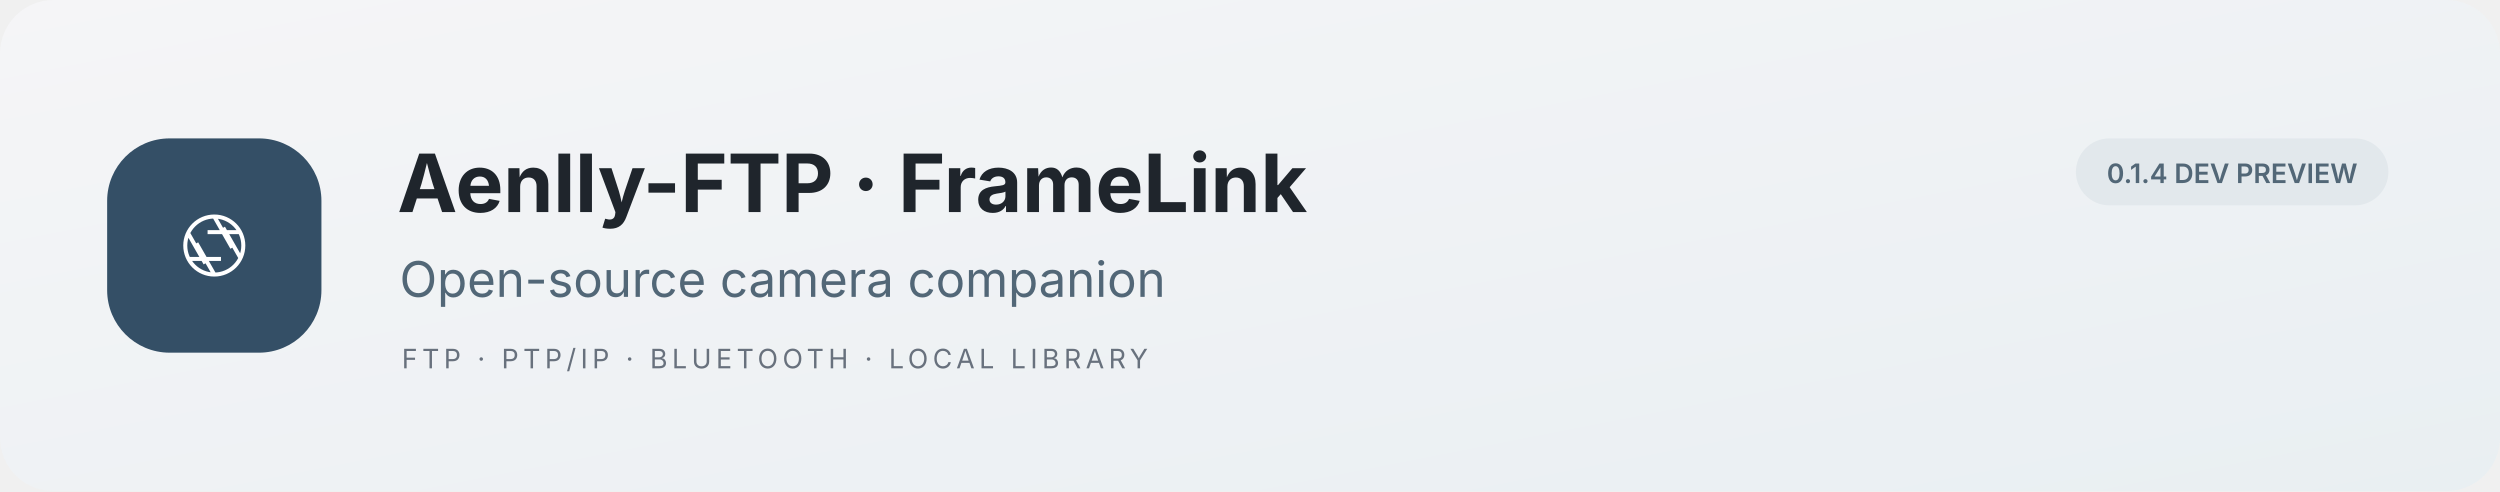
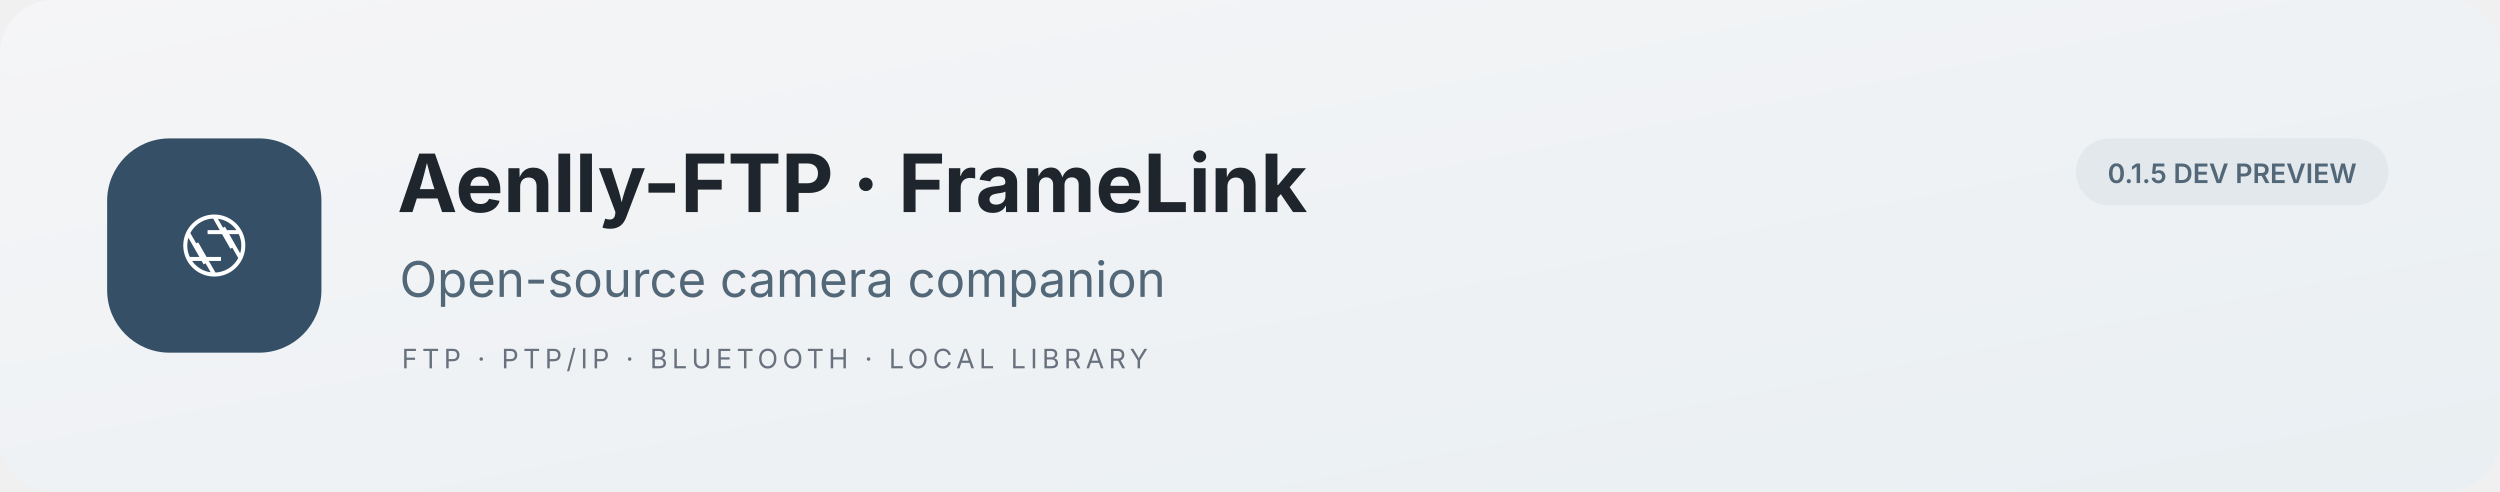
<svg xmlns="http://www.w3.org/2000/svg" width="1120" height="220" viewBox="0 0 1120 220" role="img" aria-labelledby="title description">
  <defs>
    <linearGradient id="wash" x2="1" y2="1">
      <stop stop-color="#F5F5F7" />
      <stop offset="1" stop-color="#E9EFF2" />
    </linearGradient>
  </defs>
  <rect width="1120" height="220" rx="24" fill="url(#wash)" />
  <rect x="48" y="62" width="96" height="96" rx="28" fill="#344F66" />
  <g transform="translate(72 86)" fill="none" stroke="white" stroke-width="1.8">
    <path d="M24 11a13 13 0 1 0 0 26a13 13 0 1 0 0-26M24 11l8 14M35 18H21M36 30l-8-14M24 37l-8-14M13 30h14M12 18l8 14" />
  </g>
  <g font-family="system-ui,-apple-system,BlinkMacSystemFont,Segoe UI,sans-serif">
    <text x="178" y="95" font-size="36" font-weight="650" fill="#1F252C">Aenlly-FTP · FrameLink</text>
    <text x="179" y="133" font-size="22" fill="#526777">Open-source camera companion</text>
    <text x="180" y="165" font-size="12" letter-spacing="2" fill="#68717D">FTP · PTP/IP · BLUETOOTH · LOCAL LIBRARY</text>
    <rect x="930" y="62" width="140" height="30" rx="15" fill="#E2E8EC" />
-     <text x="1000" y="82" text-anchor="middle" font-size="12" font-weight="600" fill="#526777">0.1.4 DEV PREVIEW</text>
+     <text x="1000" y="82" text-anchor="middle" font-size="12" font-weight="600" fill="#526777">0.1.5 DEV PREVIEW</text>
  </g>
</svg>
